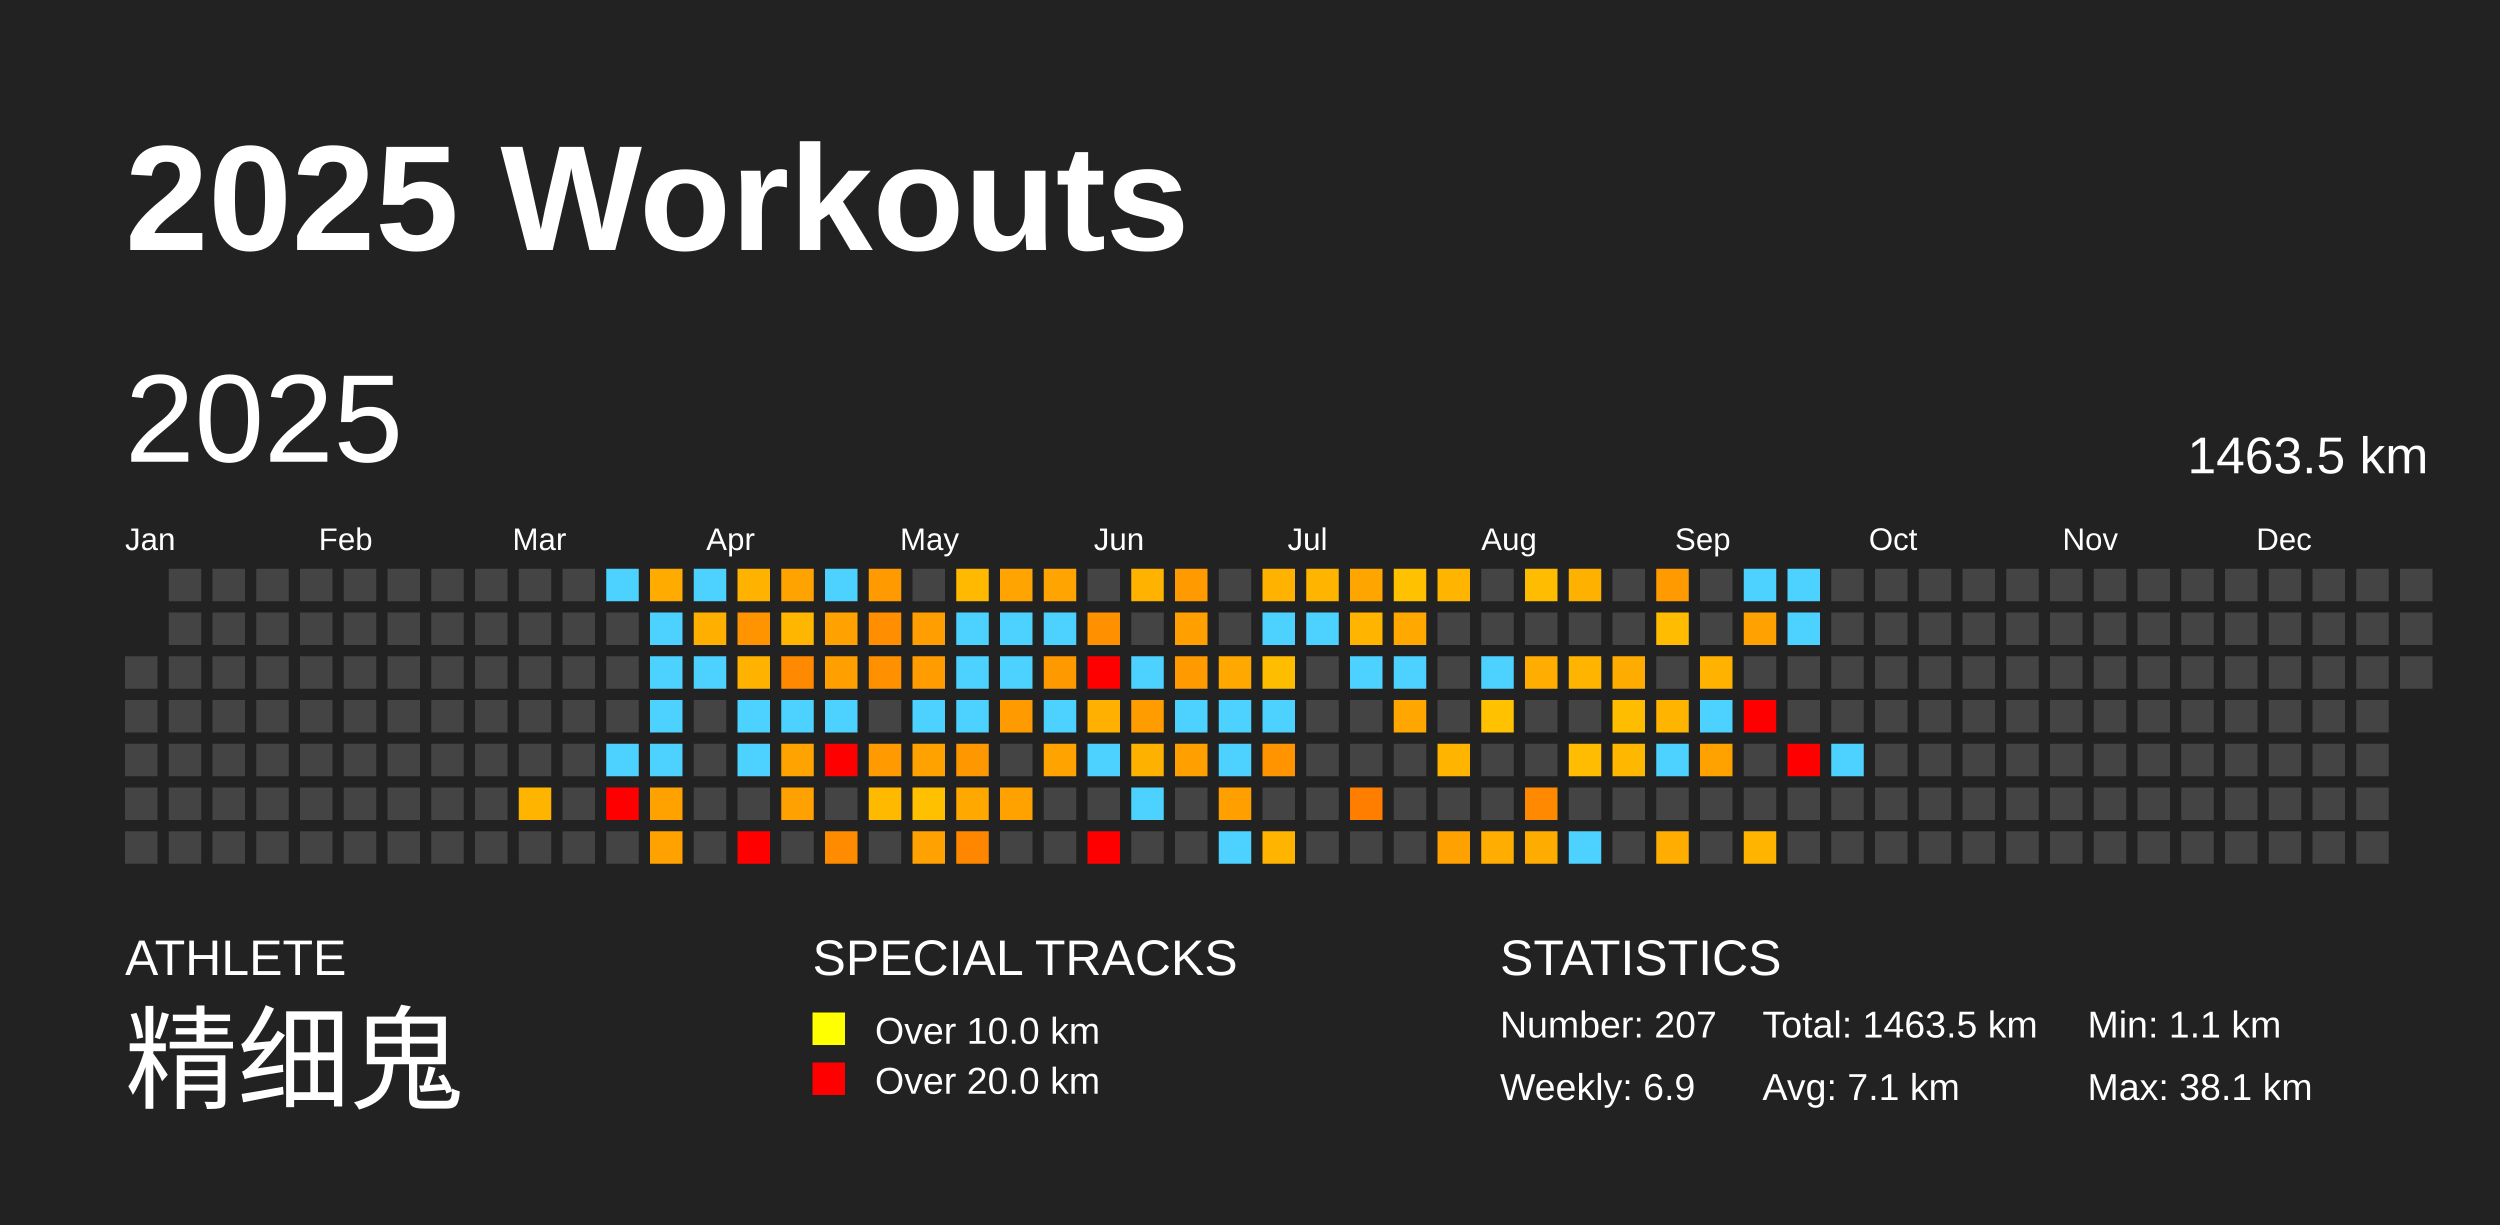
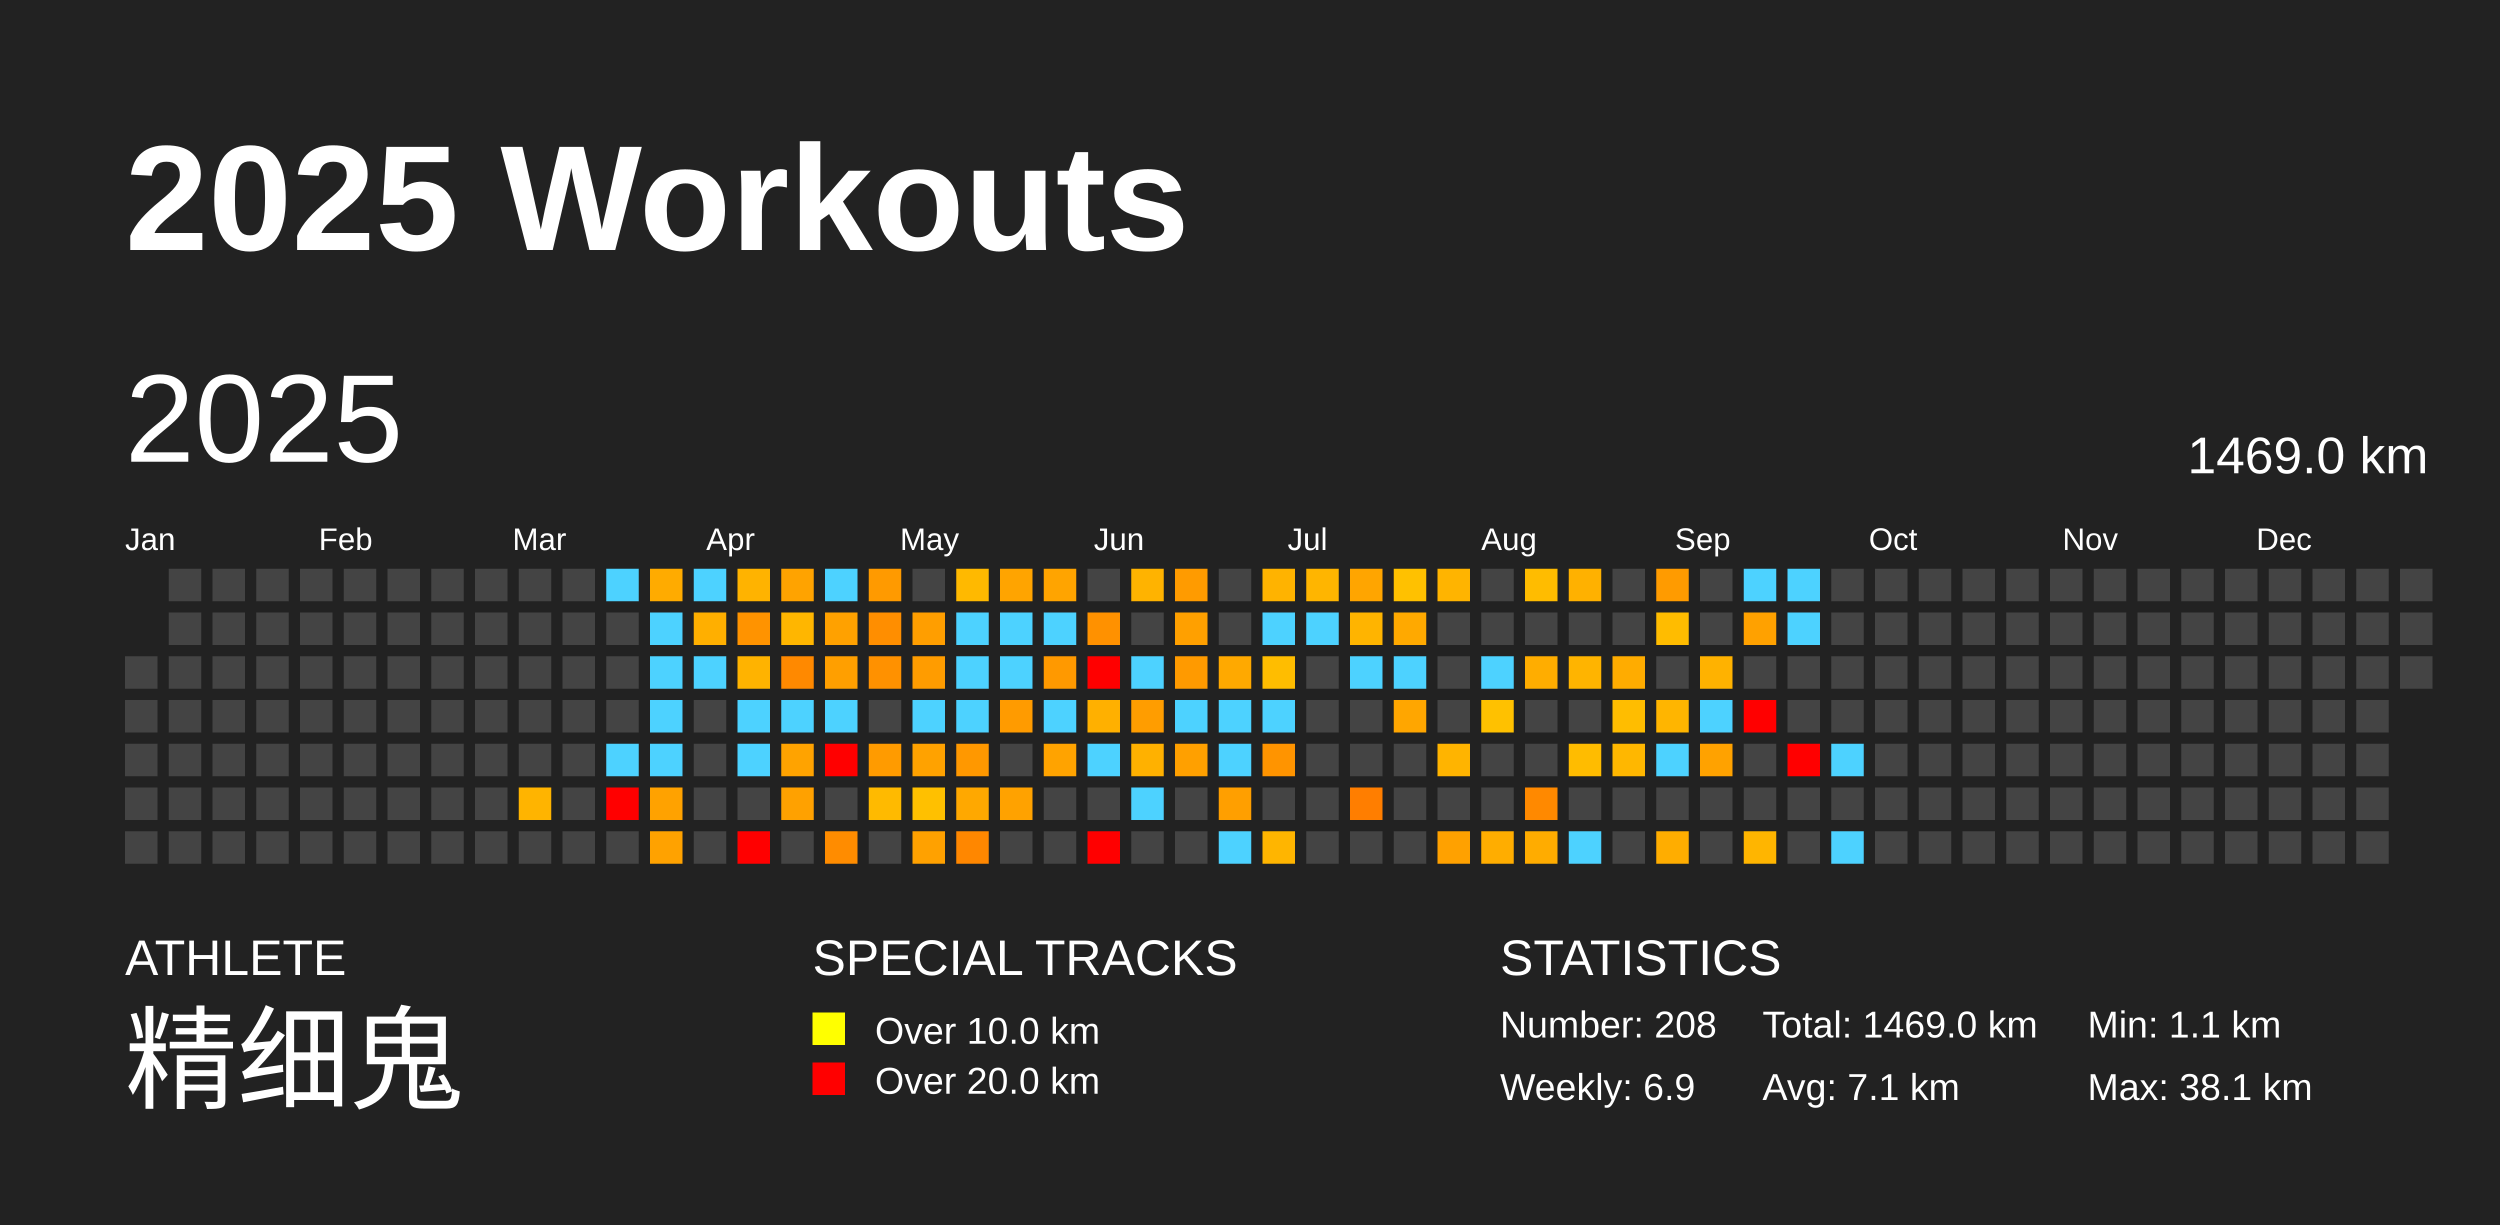
<svg xmlns="http://www.w3.org/2000/svg" baseProfile="full" height="98mm" version="1.1" viewBox="0,0,200,98" width="200mm">
  <defs />
  <rect fill="#222222" height="98" width="200" x="0" y="0" />
  <text fill="#FFFFFF" style="font-size:12px; font-family:Arial; font-weight:bold;" x="10" y="20">2025 Workouts</text>
  <text fill="#FFFFFF" style="font-size:4px; font-family:Arial" x="10" y="78">ATHLETE</text>
  <text fill="#FFFFFF" style="font-size:9px; font-family:Arial" x="10" y="88">精细鬼</text>
  <text fill="#FFFFFF" style="font-size:4px; font-family:Arial" x="65" y="78">SPECIAL TRACKS</text>
  <rect fill="yellow" height="2.6" width="2.6" x="65" y="81" />
  <text fill="#FFFFFF" style="font-size:3px; font-family:Arial" x="70" y="83.5">Over 10.0 km</text>
  <rect fill="red" height="2.6" width="2.6" x="65" y="85" />
  <text fill="#FFFFFF" style="font-size:3px; font-family:Arial" x="70" y="87.5">Over 20.0 km</text>
  <text fill="#FFFFFF" style="font-size:4px; font-family:Arial" x="120" y="78">STATISTICS</text>
-   <text fill="#FFFFFF" style="font-size:3px; font-family:Arial" x="120" y="83">Number: 207</text>
+   <text fill="#FFFFFF" style="font-size:3px; font-family:Arial" x="120" y="83">Number: 208</text>
  <text fill="#FFFFFF" style="font-size:3px; font-family:Arial" x="120" y="88">Weekly: 6.9</text>
-   <text fill="#FFFFFF" style="font-size:3px; font-family:Arial" x="141" y="83">Total: 1463.5 km</text>
+   <text fill="#FFFFFF" style="font-size:3px; font-family:Arial" x="141" y="83">Total: 1469.0 km</text>
  <text fill="#FFFFFF" style="font-size:3px; font-family:Arial" x="141" y="88">Avg: 7.1 km</text>
  <text fill="#FFFFFF" style="font-size:3px; font-family:Arial" x="167" y="83">Min: 1.1 km</text>
  <text fill="#FFFFFF" style="font-size:3px; font-family:Arial" x="167" y="88">Max: 38.1 km</text>
  <text dominant-baseline="hanging" fill="#FFFFFF" style="font-size:10.0px; font-family:Arial;" x="10" y="30">2025</text>
-   <text dominant-baseline="hanging" fill="#FFFFFF" style="font-size:4.125px; font-family:Arial;" x="175" y="35">1463.5 km</text>
+   <text dominant-baseline="hanging" fill="#FFFFFF" style="font-size:4.125px; font-family:Arial;" x="175" y="35">1469.0 km</text>
  <text fill="#FFFFFF" style="font-size:2.5px; font-family:Arial" x="10.0" y="44">Jan</text>
  <text fill="#FFFFFF" style="font-size:2.5px; font-family:Arial" x="25.5" y="44">Feb</text>
  <text fill="#FFFFFF" style="font-size:2.5px; font-family:Arial" x="41.0" y="44">Mar</text>
  <text fill="#FFFFFF" style="font-size:2.5px; font-family:Arial" x="56.5" y="44">Apr</text>
  <text fill="#FFFFFF" style="font-size:2.5px; font-family:Arial" x="72.0" y="44">May</text>
  <text fill="#FFFFFF" style="font-size:2.5px; font-family:Arial" x="87.5" y="44">Jun</text>
  <text fill="#FFFFFF" style="font-size:2.5px; font-family:Arial" x="103.0" y="44">Jul</text>
  <text fill="#FFFFFF" style="font-size:2.5px; font-family:Arial" x="118.5" y="44">Aug</text>
  <text fill="#FFFFFF" style="font-size:2.5px; font-family:Arial" x="134.0" y="44">Sep</text>
  <text fill="#FFFFFF" style="font-size:2.5px; font-family:Arial" x="149.5" y="44">Oct</text>
  <text fill="#FFFFFF" style="font-size:2.5px; font-family:Arial" x="165.0" y="44">Nov</text>
  <text fill="#FFFFFF" style="font-size:2.5px; font-family:Arial" x="180.5" y="44">Dec</text>
  <rect fill="#444444" height="2.6" width="2.6" x="10.0" y="52.5" />
  <rect fill="#444444" height="2.6" width="2.6" x="10.0" y="56.0" />
  <rect fill="#444444" height="2.6" width="2.6" x="10.0" y="59.5" />
  <rect fill="#444444" height="2.6" width="2.6" x="10.0" y="63.0" />
  <rect fill="#444444" height="2.6" width="2.6" x="10.0" y="66.5" />
  <rect fill="#444444" height="2.6" width="2.6" x="13.5" y="45.5" />
  <rect fill="#444444" height="2.6" width="2.6" x="13.5" y="49.0" />
  <rect fill="#444444" height="2.6" width="2.6" x="13.5" y="52.5" />
  <rect fill="#444444" height="2.6" width="2.6" x="13.5" y="56.0" />
  <rect fill="#444444" height="2.6" width="2.6" x="13.5" y="59.5" />
  <rect fill="#444444" height="2.6" width="2.6" x="13.5" y="63.0" />
  <rect fill="#444444" height="2.6" width="2.6" x="13.5" y="66.5" />
  <rect fill="#444444" height="2.6" width="2.6" x="17.0" y="45.5" />
  <rect fill="#444444" height="2.6" width="2.6" x="17.0" y="49.0" />
  <rect fill="#444444" height="2.6" width="2.6" x="17.0" y="52.5" />
  <rect fill="#444444" height="2.6" width="2.6" x="17.0" y="56.0" />
  <rect fill="#444444" height="2.6" width="2.6" x="17.0" y="59.5" />
  <rect fill="#444444" height="2.6" width="2.6" x="17.0" y="63.0" />
  <rect fill="#444444" height="2.6" width="2.6" x="17.0" y="66.5" />
  <rect fill="#444444" height="2.6" width="2.6" x="20.5" y="45.5" />
  <rect fill="#444444" height="2.6" width="2.6" x="20.5" y="49.0" />
  <rect fill="#444444" height="2.6" width="2.6" x="20.5" y="52.5" />
  <rect fill="#444444" height="2.6" width="2.6" x="20.5" y="56.0" />
  <rect fill="#444444" height="2.6" width="2.6" x="20.5" y="59.5" />
  <rect fill="#444444" height="2.6" width="2.6" x="20.5" y="63.0" />
  <rect fill="#444444" height="2.6" width="2.6" x="20.5" y="66.5" />
  <rect fill="#444444" height="2.6" width="2.6" x="24.0" y="45.5" />
  <rect fill="#444444" height="2.6" width="2.6" x="24.0" y="49.0" />
  <rect fill="#444444" height="2.6" width="2.6" x="24.0" y="52.5" />
  <rect fill="#444444" height="2.6" width="2.6" x="24.0" y="56.0" />
  <rect fill="#444444" height="2.6" width="2.6" x="24.0" y="59.5" />
  <rect fill="#444444" height="2.6" width="2.6" x="24.0" y="63.0" />
  <rect fill="#444444" height="2.6" width="2.6" x="24.0" y="66.5" />
  <rect fill="#444444" height="2.6" width="2.6" x="27.5" y="45.5" />
  <rect fill="#444444" height="2.6" width="2.6" x="27.5" y="49.0" />
  <rect fill="#444444" height="2.6" width="2.6" x="27.5" y="52.5" />
  <rect fill="#444444" height="2.6" width="2.6" x="27.5" y="56.0" />
  <rect fill="#444444" height="2.6" width="2.6" x="27.5" y="59.5" />
  <rect fill="#444444" height="2.6" width="2.6" x="27.5" y="63.0" />
  <rect fill="#444444" height="2.6" width="2.6" x="27.5" y="66.5" />
  <rect fill="#444444" height="2.6" width="2.6" x="31.0" y="45.5" />
  <rect fill="#444444" height="2.6" width="2.6" x="31.0" y="49.0" />
  <rect fill="#444444" height="2.6" width="2.6" x="31.0" y="52.5" />
  <rect fill="#444444" height="2.6" width="2.6" x="31.0" y="56.0" />
  <rect fill="#444444" height="2.6" width="2.6" x="31.0" y="59.5" />
  <rect fill="#444444" height="2.6" width="2.6" x="31.0" y="63.0" />
  <rect fill="#444444" height="2.6" width="2.6" x="31.0" y="66.5" />
  <rect fill="#444444" height="2.6" width="2.6" x="34.5" y="45.5" />
  <rect fill="#444444" height="2.6" width="2.6" x="34.5" y="49.0" />
  <rect fill="#444444" height="2.6" width="2.6" x="34.5" y="52.5" />
  <rect fill="#444444" height="2.6" width="2.6" x="34.5" y="56.0" />
  <rect fill="#444444" height="2.6" width="2.6" x="34.5" y="59.5" />
  <rect fill="#444444" height="2.6" width="2.6" x="34.5" y="63.0" />
  <rect fill="#444444" height="2.6" width="2.6" x="34.5" y="66.5" />
  <rect fill="#444444" height="2.6" width="2.6" x="38.0" y="45.5" />
  <rect fill="#444444" height="2.6" width="2.6" x="38.0" y="49.0" />
  <rect fill="#444444" height="2.6" width="2.6" x="38.0" y="52.5" />
  <rect fill="#444444" height="2.6" width="2.6" x="38.0" y="56.0" />
  <rect fill="#444444" height="2.6" width="2.6" x="38.0" y="59.5" />
  <rect fill="#444444" height="2.6" width="2.6" x="38.0" y="63.0" />
  <rect fill="#444444" height="2.6" width="2.6" x="38.0" y="66.5" />
  <rect fill="#444444" height="2.6" width="2.6" x="41.5" y="45.5" />
  <rect fill="#444444" height="2.6" width="2.6" x="41.5" y="49.0" />
  <rect fill="#444444" height="2.6" width="2.6" x="41.5" y="52.5" />
  <rect fill="#444444" height="2.6" width="2.6" x="41.5" y="56.0" />
  <rect fill="#444444" height="2.6" width="2.6" x="41.5" y="59.5" />
  <rect fill="#ffb400" height="2.6" width="2.6" x="41.5" y="63.0" />
  <rect fill="#444444" height="2.6" width="2.6" x="41.5" y="66.5" />
  <rect fill="#444444" height="2.6" width="2.6" x="45.0" y="45.5" />
  <rect fill="#444444" height="2.6" width="2.6" x="45.0" y="49.0" />
  <rect fill="#444444" height="2.6" width="2.6" x="45.0" y="52.5" />
  <rect fill="#444444" height="2.6" width="2.6" x="45.0" y="56.0" />
  <rect fill="#444444" height="2.6" width="2.6" x="45.0" y="59.5" />
  <rect fill="#444444" height="2.6" width="2.6" x="45.0" y="63.0" />
  <rect fill="#444444" height="2.6" width="2.6" x="45.0" y="66.5" />
  <rect fill="#4dd2ff" height="2.6" width="2.6" x="48.5" y="45.5" />
  <rect fill="#444444" height="2.6" width="2.6" x="48.5" y="49.0" />
  <rect fill="#444444" height="2.6" width="2.6" x="48.5" y="52.5" />
  <rect fill="#444444" height="2.6" width="2.6" x="48.5" y="56.0" />
  <rect fill="#4dd2ff" height="2.6" width="2.6" x="48.5" y="59.5" />
  <rect fill="red" height="2.6" width="2.6" x="48.5" y="63.0" />
  <rect fill="#444444" height="2.6" width="2.6" x="48.5" y="66.5" />
  <rect fill="#ffab00" height="2.6" width="2.6" x="52.0" y="45.5" />
  <rect fill="#4dd2ff" height="2.6" width="2.6" x="52.0" y="49.0" />
  <rect fill="#4dd2ff" height="2.6" width="2.6" x="52.0" y="52.5" />
  <rect fill="#4dd2ff" height="2.6" width="2.6" x="52.0" y="56.0" />
  <rect fill="#4dd2ff" height="2.6" width="2.6" x="52.0" y="59.5" />
  <rect fill="#ffa200" height="2.6" width="2.6" x="52.0" y="63.0" />
  <rect fill="#ffa200" height="2.6" width="2.6" x="52.0" y="66.5" />
  <rect fill="#4dd2ff" height="2.6" width="2.6" x="55.5" y="45.5" />
  <rect fill="#ffaf00" height="2.6" width="2.6" x="55.5" y="49.0" />
  <rect fill="#4dd2ff" height="2.6" width="2.6" x="55.5" y="52.5" />
  <rect fill="#444444" height="2.6" width="2.6" x="55.5" y="56.0" />
  <rect fill="#444444" height="2.6" width="2.6" x="55.5" y="59.5" />
  <rect fill="#444444" height="2.6" width="2.6" x="55.5" y="63.0" />
  <rect fill="#444444" height="2.6" width="2.6" x="55.5" y="66.5" />
  <rect fill="#ffb300" height="2.6" width="2.6" x="59.0" y="45.5" />
  <rect fill="#ff9300" height="2.6" width="2.6" x="59.0" y="49.0" />
  <rect fill="#ffb300" height="2.6" width="2.6" x="59.0" y="52.5" />
  <rect fill="#4dd2ff" height="2.6" width="2.6" x="59.0" y="56.0" />
  <rect fill="#4dd2ff" height="2.6" width="2.6" x="59.0" y="59.5" />
  <rect fill="#444444" height="2.6" width="2.6" x="59.0" y="63.0" />
  <rect fill="red" height="2.6" width="2.6" x="59.0" y="66.5" />
  <rect fill="#ffa300" height="2.6" width="2.6" x="62.5" y="45.5" />
  <rect fill="#ffb600" height="2.6" width="2.6" x="62.5" y="49.0" />
  <rect fill="#ff8900" height="2.6" width="2.6" x="62.5" y="52.5" />
  <rect fill="#4dd2ff" height="2.6" width="2.6" x="62.5" y="56.0" />
  <rect fill="#ffa300" height="2.6" width="2.6" x="62.5" y="59.5" />
  <rect fill="#ffa100" height="2.6" width="2.6" x="62.5" y="63.0" />
  <rect fill="#444444" height="2.6" width="2.6" x="62.5" y="66.5" />
  <rect fill="#4dd2ff" height="2.6" width="2.6" x="66.0" y="45.5" />
  <rect fill="#ffa100" height="2.6" width="2.6" x="66.0" y="49.0" />
  <rect fill="#ff9f00" height="2.6" width="2.6" x="66.0" y="52.5" />
  <rect fill="#4dd2ff" height="2.6" width="2.6" x="66.0" y="56.0" />
  <rect fill="red" height="2.6" width="2.6" x="66.0" y="59.5" />
  <rect fill="#444444" height="2.6" width="2.6" x="66.0" y="63.0" />
  <rect fill="#ff8c00" height="2.6" width="2.6" x="66.0" y="66.5" />
  <rect fill="#ff9a00" height="2.6" width="2.6" x="69.5" y="45.5" />
  <rect fill="#ff8e00" height="2.6" width="2.6" x="69.5" y="49.0" />
  <rect fill="#ff9100" height="2.6" width="2.6" x="69.5" y="52.5" />
  <rect fill="#444444" height="2.6" width="2.6" x="69.5" y="56.0" />
  <rect fill="#ff9b00" height="2.6" width="2.6" x="69.5" y="59.5" />
  <rect fill="#ffba00" height="2.6" width="2.6" x="69.5" y="63.0" />
  <rect fill="#444444" height="2.6" width="2.6" x="69.5" y="66.5" />
  <rect fill="#444444" height="2.6" width="2.6" x="73.0" y="45.5" />
  <rect fill="#ff9e00" height="2.6" width="2.6" x="73.0" y="49.0" />
  <rect fill="#ff9c00" height="2.6" width="2.6" x="73.0" y="52.5" />
  <rect fill="#4dd2ff" height="2.6" width="2.6" x="73.0" y="56.0" />
  <rect fill="#ffa200" height="2.6" width="2.6" x="73.0" y="59.5" />
  <rect fill="#ffc000" height="2.6" width="2.6" x="73.0" y="63.0" />
  <rect fill="#ffa100" height="2.6" width="2.6" x="73.0" y="66.5" />
  <rect fill="#ffb900" height="2.6" width="2.6" x="76.5" y="45.5" />
  <rect fill="#4dd2ff" height="2.6" width="2.6" x="76.5" y="49.0" />
  <rect fill="#4dd2ff" height="2.6" width="2.6" x="76.5" y="52.5" />
  <rect fill="#4dd2ff" height="2.6" width="2.6" x="76.5" y="56.0" />
  <rect fill="#ff9800" height="2.6" width="2.6" x="76.5" y="59.5" />
  <rect fill="#ffa800" height="2.6" width="2.6" x="76.5" y="63.0" />
  <rect fill="#ff8700" height="2.6" width="2.6" x="76.5" y="66.5" />
  <rect fill="#ffa400" height="2.6" width="2.6" x="80.0" y="45.5" />
  <rect fill="#4dd2ff" height="2.6" width="2.6" x="80.0" y="49.0" />
  <rect fill="#4dd2ff" height="2.6" width="2.6" x="80.0" y="52.5" />
  <rect fill="#ff9b00" height="2.6" width="2.6" x="80.0" y="56.0" />
  <rect fill="#444444" height="2.6" width="2.6" x="80.0" y="59.5" />
  <rect fill="#ffa200" height="2.6" width="2.6" x="80.0" y="63.0" />
  <rect fill="#444444" height="2.6" width="2.6" x="80.0" y="66.5" />
  <rect fill="#ffa400" height="2.6" width="2.6" x="83.5" y="45.5" />
  <rect fill="#4dd2ff" height="2.6" width="2.6" x="83.5" y="49.0" />
  <rect fill="#ff9900" height="2.6" width="2.6" x="83.5" y="52.5" />
  <rect fill="#4dd2ff" height="2.6" width="2.6" x="83.5" y="56.0" />
  <rect fill="#ffa300" height="2.6" width="2.6" x="83.5" y="59.5" />
  <rect fill="#444444" height="2.6" width="2.6" x="83.5" y="63.0" />
  <rect fill="#444444" height="2.6" width="2.6" x="83.5" y="66.5" />
  <rect fill="#444444" height="2.6" width="2.6" x="87.0" y="45.5" />
  <rect fill="#ff9100" height="2.6" width="2.6" x="87.0" y="49.0" />
  <rect fill="red" height="2.6" width="2.6" x="87.0" y="52.5" />
  <rect fill="#ffb000" height="2.6" width="2.6" x="87.0" y="56.0" />
  <rect fill="#4dd2ff" height="2.6" width="2.6" x="87.0" y="59.5" />
  <rect fill="#444444" height="2.6" width="2.6" x="87.0" y="63.0" />
  <rect fill="red" height="2.6" width="2.6" x="87.0" y="66.5" />
  <rect fill="#ffb300" height="2.6" width="2.6" x="90.5" y="45.5" />
  <rect fill="#444444" height="2.6" width="2.6" x="90.5" y="49.0" />
  <rect fill="#4dd2ff" height="2.6" width="2.6" x="90.5" y="52.5" />
  <rect fill="#ff9d00" height="2.6" width="2.6" x="90.5" y="56.0" />
  <rect fill="#ffb100" height="2.6" width="2.6" x="90.5" y="59.5" />
  <rect fill="#4dd2ff" height="2.6" width="2.6" x="90.5" y="63.0" />
  <rect fill="#444444" height="2.6" width="2.6" x="90.5" y="66.5" />
  <rect fill="#ff9b00" height="2.6" width="2.6" x="94.0" y="45.5" />
  <rect fill="#ffa000" height="2.6" width="2.6" x="94.0" y="49.0" />
  <rect fill="#ff9a00" height="2.6" width="2.6" x="94.0" y="52.5" />
  <rect fill="#4dd2ff" height="2.6" width="2.6" x="94.0" y="56.0" />
  <rect fill="#ffa000" height="2.6" width="2.6" x="94.0" y="59.5" />
  <rect fill="#444444" height="2.6" width="2.6" x="94.0" y="63.0" />
  <rect fill="#444444" height="2.6" width="2.6" x="94.0" y="66.5" />
  <rect fill="#444444" height="2.6" width="2.6" x="97.5" y="45.5" />
  <rect fill="#444444" height="2.6" width="2.6" x="97.5" y="49.0" />
  <rect fill="#ffa900" height="2.6" width="2.6" x="97.5" y="52.5" />
  <rect fill="#4dd2ff" height="2.6" width="2.6" x="97.5" y="56.0" />
  <rect fill="#4dd2ff" height="2.6" width="2.6" x="97.5" y="59.5" />
  <rect fill="#ff9f00" height="2.6" width="2.6" x="97.5" y="63.0" />
  <rect fill="#4dd2ff" height="2.6" width="2.6" x="97.5" y="66.5" />
  <rect fill="#ffb300" height="2.6" width="2.6" x="101.0" y="45.5" />
  <rect fill="#4dd2ff" height="2.6" width="2.6" x="101.0" y="49.0" />
  <rect fill="#ffbd00" height="2.6" width="2.6" x="101.0" y="52.5" />
  <rect fill="#4dd2ff" height="2.6" width="2.6" x="101.0" y="56.0" />
  <rect fill="#ff9400" height="2.6" width="2.6" x="101.0" y="59.5" />
  <rect fill="#444444" height="2.6" width="2.6" x="101.0" y="63.0" />
  <rect fill="#ffb500" height="2.6" width="2.6" x="101.0" y="66.5" />
  <rect fill="#ffb500" height="2.6" width="2.6" x="104.5" y="45.5" />
  <rect fill="#4dd2ff" height="2.6" width="2.6" x="104.5" y="49.0" />
  <rect fill="#444444" height="2.6" width="2.6" x="104.5" y="52.5" />
  <rect fill="#444444" height="2.6" width="2.6" x="104.5" y="56.0" />
  <rect fill="#444444" height="2.6" width="2.6" x="104.5" y="59.5" />
  <rect fill="#444444" height="2.6" width="2.6" x="104.5" y="63.0" />
  <rect fill="#444444" height="2.6" width="2.6" x="104.5" y="66.5" />
  <rect fill="#ffa500" height="2.6" width="2.6" x="108.0" y="45.5" />
  <rect fill="#ffb400" height="2.6" width="2.6" x="108.0" y="49.0" />
  <rect fill="#4dd2ff" height="2.6" width="2.6" x="108.0" y="52.5" />
  <rect fill="#444444" height="2.6" width="2.6" x="108.0" y="56.0" />
  <rect fill="#444444" height="2.6" width="2.6" x="108.0" y="59.5" />
  <rect fill="#ff7e00" height="2.6" width="2.6" x="108.0" y="63.0" />
  <rect fill="#444444" height="2.6" width="2.6" x="108.0" y="66.5" />
  <rect fill="#ffc100" height="2.6" width="2.6" x="111.5" y="45.5" />
  <rect fill="#ffa900" height="2.6" width="2.6" x="111.5" y="49.0" />
  <rect fill="#4dd2ff" height="2.6" width="2.6" x="111.5" y="52.5" />
  <rect fill="#ffa600" height="2.6" width="2.6" x="111.5" y="56.0" />
  <rect fill="#444444" height="2.6" width="2.6" x="111.5" y="59.5" />
  <rect fill="#444444" height="2.6" width="2.6" x="111.5" y="63.0" />
  <rect fill="#444444" height="2.6" width="2.6" x="111.5" y="66.5" />
  <rect fill="#ffb400" height="2.6" width="2.6" x="115.0" y="45.5" />
  <rect fill="#444444" height="2.6" width="2.6" x="115.0" y="49.0" />
  <rect fill="#444444" height="2.6" width="2.6" x="115.0" y="52.5" />
  <rect fill="#444444" height="2.6" width="2.6" x="115.0" y="56.0" />
  <rect fill="#ffb400" height="2.6" width="2.6" x="115.0" y="59.5" />
  <rect fill="#444444" height="2.6" width="2.6" x="115.0" y="63.0" />
  <rect fill="#ffa100" height="2.6" width="2.6" x="115.0" y="66.5" />
  <rect fill="#444444" height="2.6" width="2.6" x="118.5" y="45.5" />
  <rect fill="#444444" height="2.6" width="2.6" x="118.5" y="49.0" />
  <rect fill="#4dd2ff" height="2.6" width="2.6" x="118.5" y="52.5" />
  <rect fill="#ffc100" height="2.6" width="2.6" x="118.5" y="56.0" />
  <rect fill="#444444" height="2.6" width="2.6" x="118.5" y="59.5" />
  <rect fill="#444444" height="2.6" width="2.6" x="118.5" y="63.0" />
  <rect fill="#ffad00" height="2.6" width="2.6" x="118.5" y="66.5" />
  <rect fill="#ffbc00" height="2.6" width="2.6" x="122.0" y="45.5" />
  <rect fill="#444444" height="2.6" width="2.6" x="122.0" y="49.0" />
  <rect fill="#ffad00" height="2.6" width="2.6" x="122.0" y="52.5" />
  <rect fill="#444444" height="2.6" width="2.6" x="122.0" y="56.0" />
  <rect fill="#444444" height="2.6" width="2.6" x="122.0" y="59.5" />
  <rect fill="#ff8900" height="2.6" width="2.6" x="122.0" y="63.0" />
  <rect fill="#ffac00" height="2.6" width="2.6" x="122.0" y="66.5" />
  <rect fill="#ffb100" height="2.6" width="2.6" x="125.5" y="45.5" />
  <rect fill="#444444" height="2.6" width="2.6" x="125.5" y="49.0" />
  <rect fill="#ffb400" height="2.6" width="2.6" x="125.5" y="52.5" />
  <rect fill="#444444" height="2.6" width="2.6" x="125.5" y="56.0" />
  <rect fill="#ffbc00" height="2.6" width="2.6" x="125.5" y="59.5" />
  <rect fill="#444444" height="2.6" width="2.6" x="125.5" y="63.0" />
  <rect fill="#4dd2ff" height="2.6" width="2.6" x="125.5" y="66.5" />
  <rect fill="#444444" height="2.6" width="2.6" x="129.0" y="45.5" />
  <rect fill="#444444" height="2.6" width="2.6" x="129.0" y="49.0" />
  <rect fill="#ffac00" height="2.6" width="2.6" x="129.0" y="52.5" />
  <rect fill="#ffbd00" height="2.6" width="2.6" x="129.0" y="56.0" />
  <rect fill="#ffb700" height="2.6" width="2.6" x="129.0" y="59.5" />
  <rect fill="#444444" height="2.6" width="2.6" x="129.0" y="63.0" />
  <rect fill="#444444" height="2.6" width="2.6" x="129.0" y="66.5" />
  <rect fill="#ff9b00" height="2.6" width="2.6" x="132.5" y="45.5" />
  <rect fill="#ffbc00" height="2.6" width="2.6" x="132.5" y="49.0" />
  <rect fill="#444444" height="2.6" width="2.6" x="132.5" y="52.5" />
  <rect fill="#ffb500" height="2.6" width="2.6" x="132.5" y="56.0" />
  <rect fill="#4dd2ff" height="2.6" width="2.6" x="132.5" y="59.5" />
  <rect fill="#444444" height="2.6" width="2.6" x="132.5" y="63.0" />
  <rect fill="#ffad00" height="2.6" width="2.6" x="132.5" y="66.5" />
  <rect fill="#444444" height="2.6" width="2.6" x="136.0" y="45.5" />
  <rect fill="#444444" height="2.6" width="2.6" x="136.0" y="49.0" />
  <rect fill="#ffb200" height="2.6" width="2.6" x="136.0" y="52.5" />
  <rect fill="#4dd2ff" height="2.6" width="2.6" x="136.0" y="56.0" />
  <rect fill="#ffa200" height="2.6" width="2.6" x="136.0" y="59.5" />
  <rect fill="#444444" height="2.6" width="2.6" x="136.0" y="63.0" />
  <rect fill="#444444" height="2.6" width="2.6" x="136.0" y="66.5" />
  <rect fill="#4dd2ff" height="2.6" width="2.6" x="139.5" y="45.5" />
  <rect fill="#ffa100" height="2.6" width="2.6" x="139.5" y="49.0" />
  <rect fill="#444444" height="2.6" width="2.6" x="139.5" y="52.5" />
  <rect fill="red" height="2.6" width="2.6" x="139.5" y="56.0" />
  <rect fill="#444444" height="2.6" width="2.6" x="139.5" y="59.5" />
  <rect fill="#444444" height="2.6" width="2.6" x="139.5" y="63.0" />
  <rect fill="#ffb500" height="2.6" width="2.6" x="139.5" y="66.5" />
  <rect fill="#4dd2ff" height="2.6" width="2.6" x="143.0" y="45.5" />
  <rect fill="#4dd2ff" height="2.6" width="2.6" x="143.0" y="49.0" />
  <rect fill="#444444" height="2.6" width="2.6" x="143.0" y="52.5" />
  <rect fill="#444444" height="2.6" width="2.6" x="143.0" y="56.0" />
  <rect fill="red" height="2.6" width="2.6" x="143.0" y="59.5" />
  <rect fill="#444444" height="2.6" width="2.6" x="143.0" y="63.0" />
  <rect fill="#444444" height="2.6" width="2.6" x="143.0" y="66.5" />
  <rect fill="#444444" height="2.6" width="2.6" x="146.5" y="45.5" />
  <rect fill="#444444" height="2.6" width="2.6" x="146.5" y="49.0" />
  <rect fill="#444444" height="2.6" width="2.6" x="146.5" y="52.5" />
  <rect fill="#444444" height="2.6" width="2.6" x="146.5" y="56.0" />
  <rect fill="#4dd2ff" height="2.6" width="2.6" x="146.5" y="59.5" />
  <rect fill="#444444" height="2.6" width="2.6" x="146.5" y="63.0" />
-   <rect fill="#444444" height="2.6" width="2.6" x="146.5" y="66.5" />
+   <rect fill="#4dd2ff" height="2.6" width="2.6" x="146.5" y="66.5" />
  <rect fill="#444444" height="2.6" width="2.6" x="150.0" y="45.5" />
  <rect fill="#444444" height="2.6" width="2.6" x="150.0" y="49.0" />
  <rect fill="#444444" height="2.6" width="2.6" x="150.0" y="52.5" />
  <rect fill="#444444" height="2.6" width="2.6" x="150.0" y="56.0" />
  <rect fill="#444444" height="2.6" width="2.6" x="150.0" y="59.5" />
  <rect fill="#444444" height="2.6" width="2.6" x="150.0" y="63.0" />
  <rect fill="#444444" height="2.6" width="2.6" x="150.0" y="66.5" />
  <rect fill="#444444" height="2.6" width="2.6" x="153.5" y="45.5" />
  <rect fill="#444444" height="2.6" width="2.6" x="153.5" y="49.0" />
  <rect fill="#444444" height="2.6" width="2.6" x="153.5" y="52.5" />
  <rect fill="#444444" height="2.6" width="2.6" x="153.5" y="56.0" />
  <rect fill="#444444" height="2.6" width="2.6" x="153.5" y="59.5" />
  <rect fill="#444444" height="2.6" width="2.6" x="153.5" y="63.0" />
  <rect fill="#444444" height="2.6" width="2.6" x="153.5" y="66.5" />
  <rect fill="#444444" height="2.6" width="2.6" x="157.0" y="45.5" />
  <rect fill="#444444" height="2.6" width="2.6" x="157.0" y="49.0" />
  <rect fill="#444444" height="2.6" width="2.6" x="157.0" y="52.5" />
  <rect fill="#444444" height="2.6" width="2.6" x="157.0" y="56.0" />
  <rect fill="#444444" height="2.6" width="2.6" x="157.0" y="59.5" />
  <rect fill="#444444" height="2.6" width="2.6" x="157.0" y="63.0" />
  <rect fill="#444444" height="2.6" width="2.6" x="157.0" y="66.5" />
  <rect fill="#444444" height="2.6" width="2.6" x="160.5" y="45.5" />
  <rect fill="#444444" height="2.6" width="2.6" x="160.5" y="49.0" />
  <rect fill="#444444" height="2.6" width="2.6" x="160.5" y="52.5" />
  <rect fill="#444444" height="2.6" width="2.6" x="160.5" y="56.0" />
  <rect fill="#444444" height="2.6" width="2.6" x="160.5" y="59.5" />
  <rect fill="#444444" height="2.6" width="2.6" x="160.5" y="63.0" />
  <rect fill="#444444" height="2.6" width="2.6" x="160.5" y="66.5" />
  <rect fill="#444444" height="2.6" width="2.6" x="164.0" y="45.5" />
  <rect fill="#444444" height="2.6" width="2.6" x="164.0" y="49.0" />
  <rect fill="#444444" height="2.6" width="2.6" x="164.0" y="52.5" />
  <rect fill="#444444" height="2.6" width="2.6" x="164.0" y="56.0" />
  <rect fill="#444444" height="2.6" width="2.6" x="164.0" y="59.5" />
  <rect fill="#444444" height="2.6" width="2.6" x="164.0" y="63.0" />
  <rect fill="#444444" height="2.6" width="2.6" x="164.0" y="66.5" />
  <rect fill="#444444" height="2.6" width="2.6" x="167.5" y="45.5" />
  <rect fill="#444444" height="2.6" width="2.6" x="167.5" y="49.0" />
  <rect fill="#444444" height="2.6" width="2.6" x="167.5" y="52.5" />
  <rect fill="#444444" height="2.6" width="2.6" x="167.5" y="56.0" />
  <rect fill="#444444" height="2.6" width="2.6" x="167.5" y="59.5" />
  <rect fill="#444444" height="2.6" width="2.6" x="167.5" y="63.0" />
  <rect fill="#444444" height="2.6" width="2.6" x="167.5" y="66.5" />
  <rect fill="#444444" height="2.6" width="2.6" x="171.0" y="45.5" />
  <rect fill="#444444" height="2.6" width="2.6" x="171.0" y="49.0" />
  <rect fill="#444444" height="2.6" width="2.6" x="171.0" y="52.5" />
  <rect fill="#444444" height="2.6" width="2.6" x="171.0" y="56.0" />
  <rect fill="#444444" height="2.6" width="2.6" x="171.0" y="59.5" />
  <rect fill="#444444" height="2.6" width="2.6" x="171.0" y="63.0" />
  <rect fill="#444444" height="2.6" width="2.6" x="171.0" y="66.5" />
  <rect fill="#444444" height="2.6" width="2.6" x="174.5" y="45.5" />
  <rect fill="#444444" height="2.6" width="2.6" x="174.5" y="49.0" />
  <rect fill="#444444" height="2.6" width="2.6" x="174.5" y="52.5" />
  <rect fill="#444444" height="2.6" width="2.6" x="174.5" y="56.0" />
  <rect fill="#444444" height="2.6" width="2.6" x="174.5" y="59.5" />
  <rect fill="#444444" height="2.6" width="2.6" x="174.5" y="63.0" />
  <rect fill="#444444" height="2.6" width="2.6" x="174.5" y="66.5" />
  <rect fill="#444444" height="2.6" width="2.6" x="178.0" y="45.5" />
  <rect fill="#444444" height="2.6" width="2.6" x="178.0" y="49.0" />
  <rect fill="#444444" height="2.6" width="2.6" x="178.0" y="52.5" />
  <rect fill="#444444" height="2.6" width="2.6" x="178.0" y="56.0" />
  <rect fill="#444444" height="2.6" width="2.6" x="178.0" y="59.5" />
  <rect fill="#444444" height="2.6" width="2.6" x="178.0" y="63.0" />
  <rect fill="#444444" height="2.6" width="2.6" x="178.0" y="66.5" />
  <rect fill="#444444" height="2.6" width="2.6" x="181.5" y="45.5" />
  <rect fill="#444444" height="2.6" width="2.6" x="181.5" y="49.0" />
  <rect fill="#444444" height="2.6" width="2.6" x="181.5" y="52.5" />
  <rect fill="#444444" height="2.6" width="2.6" x="181.5" y="56.0" />
  <rect fill="#444444" height="2.6" width="2.6" x="181.5" y="59.5" />
  <rect fill="#444444" height="2.6" width="2.6" x="181.5" y="63.0" />
  <rect fill="#444444" height="2.6" width="2.6" x="181.5" y="66.5" />
  <rect fill="#444444" height="2.6" width="2.6" x="185.0" y="45.5" />
  <rect fill="#444444" height="2.6" width="2.6" x="185.0" y="49.0" />
  <rect fill="#444444" height="2.6" width="2.6" x="185.0" y="52.5" />
  <rect fill="#444444" height="2.6" width="2.6" x="185.0" y="56.0" />
  <rect fill="#444444" height="2.6" width="2.6" x="185.0" y="59.5" />
  <rect fill="#444444" height="2.6" width="2.6" x="185.0" y="63.0" />
  <rect fill="#444444" height="2.6" width="2.6" x="185.0" y="66.5" />
  <rect fill="#444444" height="2.6" width="2.6" x="188.5" y="45.5" />
  <rect fill="#444444" height="2.6" width="2.6" x="188.5" y="49.0" />
  <rect fill="#444444" height="2.6" width="2.6" x="188.5" y="52.5" />
  <rect fill="#444444" height="2.6" width="2.6" x="188.5" y="56.0" />
  <rect fill="#444444" height="2.6" width="2.6" x="188.5" y="59.5" />
  <rect fill="#444444" height="2.6" width="2.6" x="188.5" y="63.0" />
  <rect fill="#444444" height="2.6" width="2.6" x="188.5" y="66.5" />
  <rect fill="#444444" height="2.6" width="2.6" x="192.0" y="45.5" />
  <rect fill="#444444" height="2.6" width="2.6" x="192.0" y="49.0" />
  <rect fill="#444444" height="2.6" width="2.6" x="192.0" y="52.5" />
</svg>
